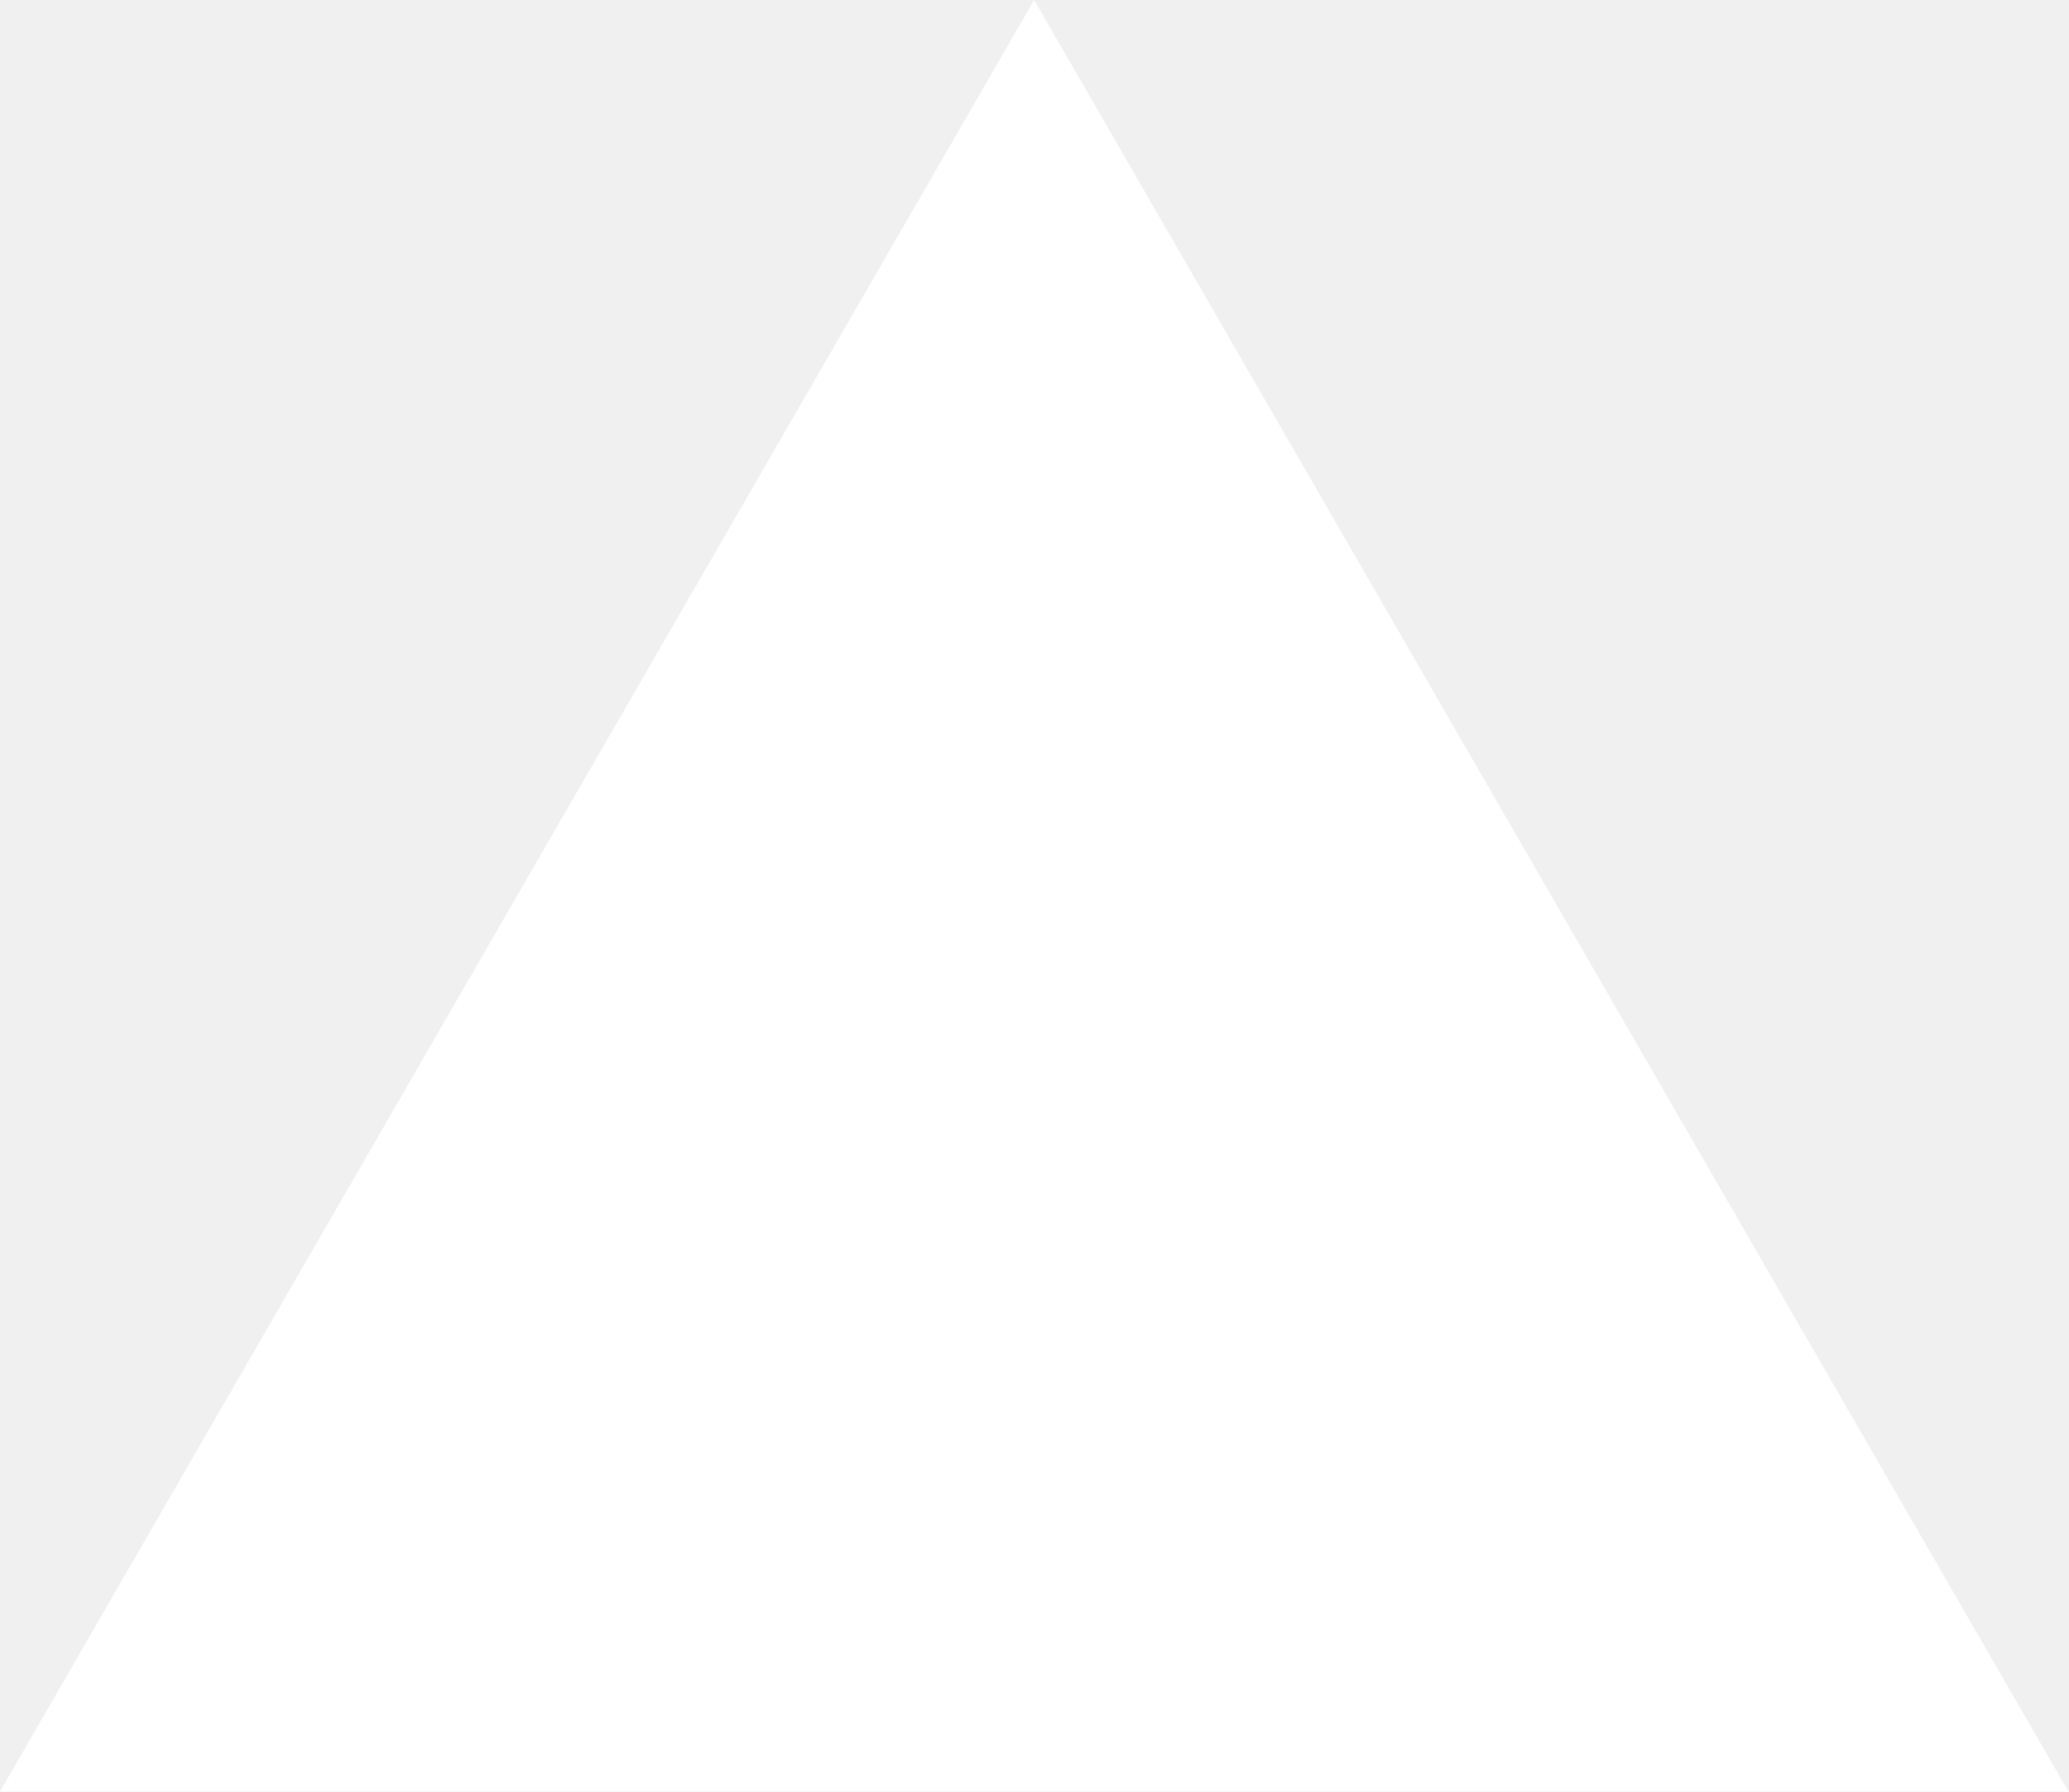
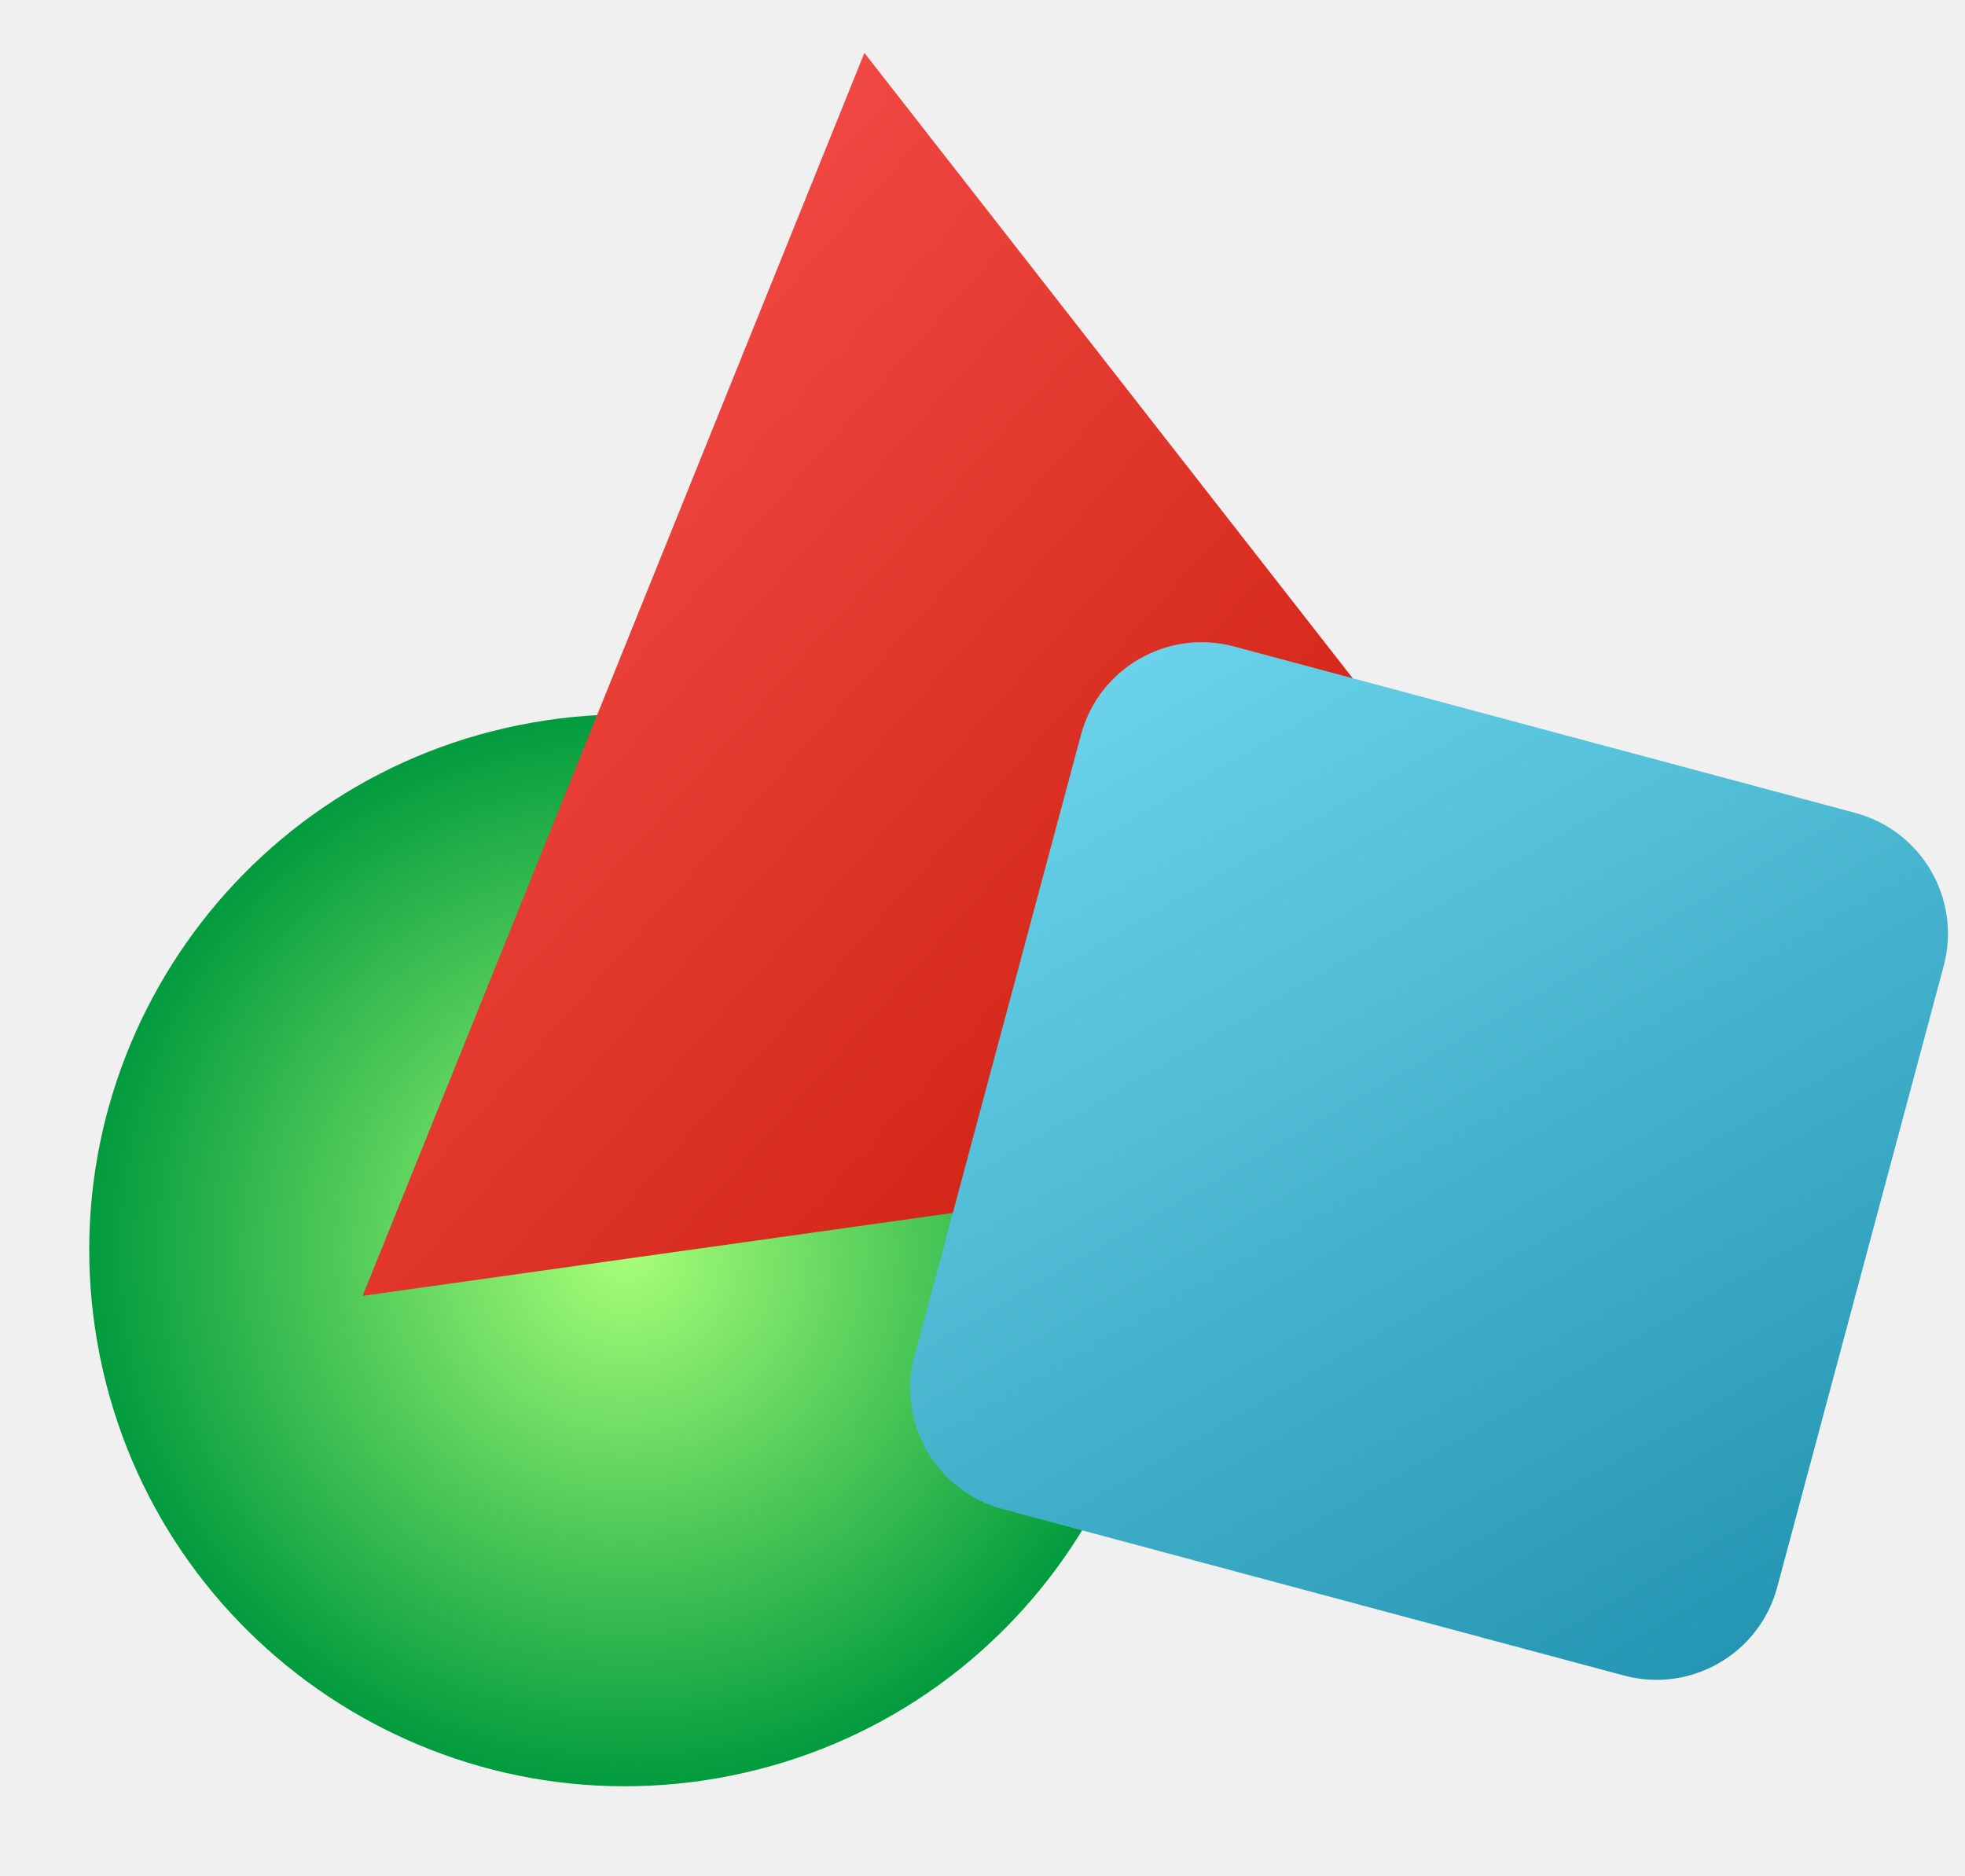
- <svg xmlns="http://www.w3.org/2000/svg" fill="none" viewBox="0 0 1155 1000">
-   <path d="m577.3 0 577.4 1000H0z" fill="#fff" />
+ <svg xmlns="http://www.w3.org/2000/svg" viewBox="0 0 220 210">
+   <defs>
+     <radialGradient id="greenGradient" cx="50%" cy="50%" r="50%">
+       <stop offset="0%" stop-color="#a8ff78" />
+       <stop offset="100%" stop-color="#009a3d" />
+     </radialGradient>
+     <linearGradient id="blueGradient" x1="0%" y1="0%" x2="100%" y2="100%">
+       <stop offset="0%" stop-color="#6dd5ed" />
+       <stop offset="100%" stop-color="#2193b0" />
+     </linearGradient>
+     <linearGradient id="redGradient" x1="0%" y1="0%" x2="100%" y2="100%">
+       <stop offset="0%" stop-color="#ff5858" />
+       <stop offset="100%" stop-color="#c21500" />
+     </linearGradient>
+   </defs>
+   <circle cx="70" cy="140" r="60" fill="url(#greenGradient)" transform="rotate(-10 70 140)" />
+   <polygon points="110,35 185,165 35,165" fill="url(#redGradient)" transform="rotate(-8 110 100) translate(0, -30)" />
+   <rect x="110" y="80" width="100" height="100" rx="14" fill="url(#blueGradient)" transform="rotate(15 160 130)" />
</svg>
